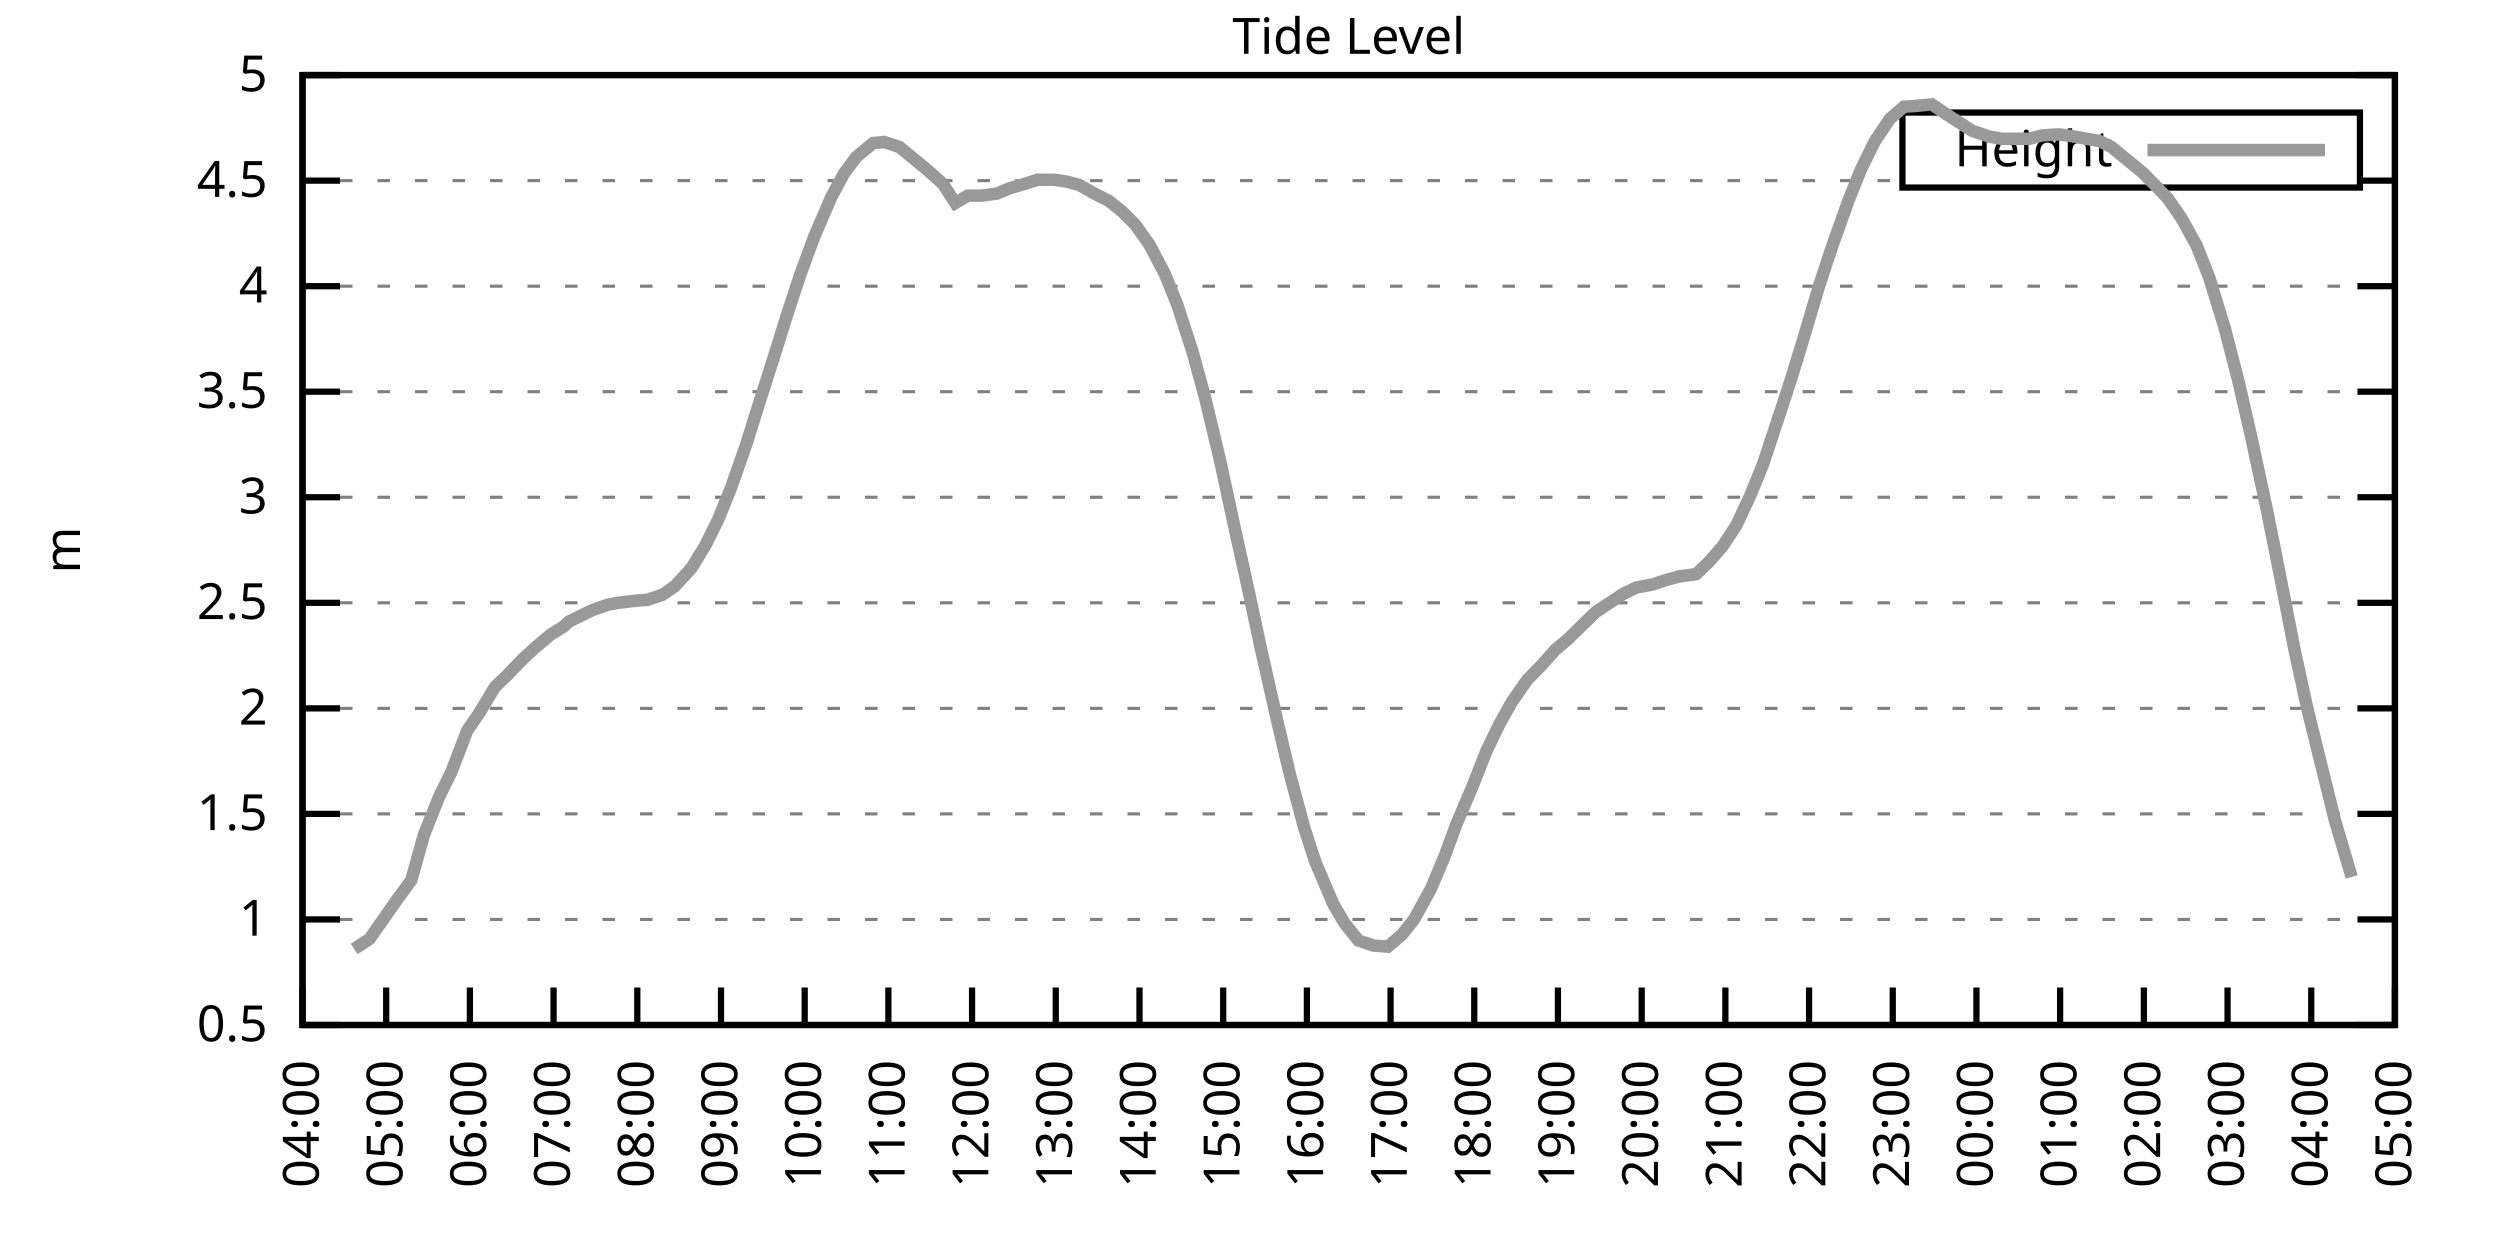
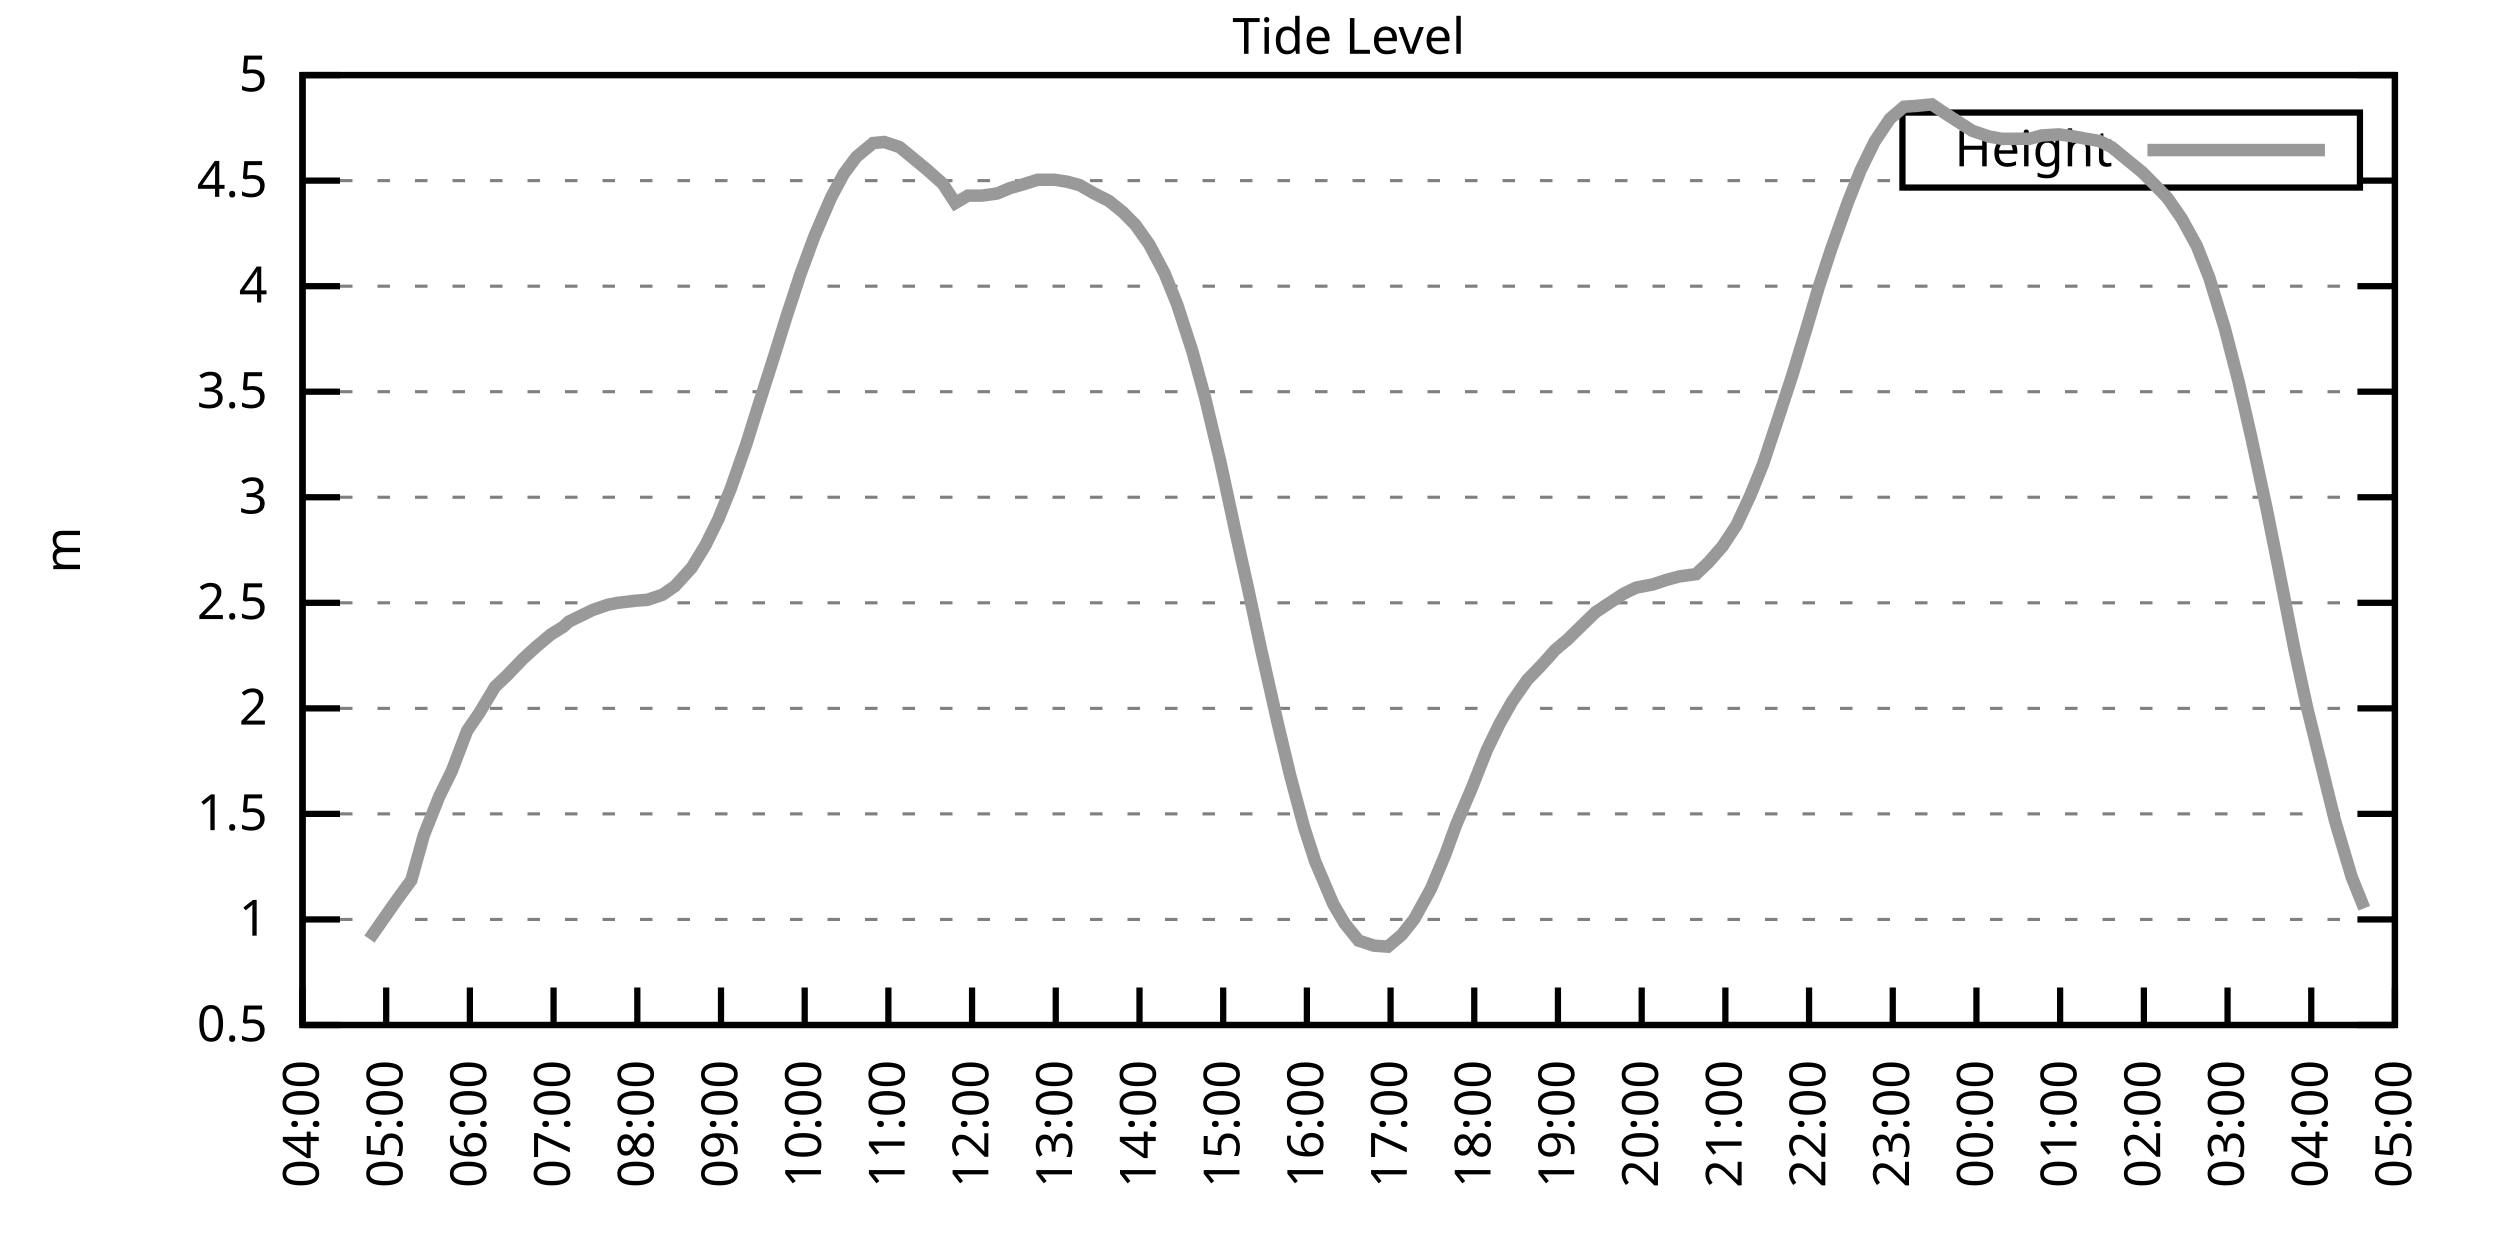
<svg xmlns="http://www.w3.org/2000/svg" xmlns:xlink="http://www.w3.org/1999/xlink" width="400" height="200" viewBox="0 0 400 200">
  <g id="gnuplot_canvas">
    <rect x="0" y="0" width="400" height="200" fill="none" />
    <defs>
      <circle id="gpDot" r="0.5" stroke-width="0.5" stroke="currentColor" />
      <path id="gpPt0" stroke-width="0.333" stroke="currentColor" d="M-1,0 h2 M0,-1 v2" />
      <path id="gpPt1" stroke-width="0.333" stroke="currentColor" d="M-1,-1 L1,1 M1,-1 L-1,1" />
      <path id="gpPt2" stroke-width="0.333" stroke="currentColor" d="M-1,0 L1,0 M0,-1 L0,1 M-1,-1 L1,1 M-1,1 L1,-1" />
      <rect id="gpPt3" stroke-width="0.333" stroke="currentColor" x="-1" y="-1" width="2" height="2" />
      <rect id="gpPt4" stroke-width="0.333" stroke="currentColor" fill="currentColor" x="-1" y="-1" width="2" height="2" />
      <circle id="gpPt5" stroke-width="0.333" stroke="currentColor" cx="0" cy="0" r="1" />
      <use xlink:href="#gpPt5" id="gpPt6" fill="currentColor" stroke="none" />
      <path id="gpPt7" stroke-width="0.333" stroke="currentColor" d="M0,-1.33 L-1.33,0.67 L1.33,0.67 z" />
      <use xlink:href="#gpPt7" id="gpPt8" fill="currentColor" stroke="none" />
      <use xlink:href="#gpPt7" id="gpPt9" stroke="currentColor" transform="rotate(180)" />
      <use xlink:href="#gpPt9" id="gpPt10" fill="currentColor" stroke="none" />
      <use xlink:href="#gpPt3" id="gpPt11" stroke="currentColor" transform="rotate(45)" />
      <use xlink:href="#gpPt11" id="gpPt12" fill="currentColor" stroke="none" />
      <path id="gpPt13" stroke-width="0.333" stroke="currentColor" d="M0,1.330 L1.265,0.411 L0.782,-1.067 L-0.782,-1.076 L-1.265,0.411 z" />
      <use xlink:href="#gpPt13" id="gpPt14" fill="currentColor" stroke="none" />
      <filter id="textbox" filterUnits="objectBoundingBox" x="0" y="0" height="1" width="1">
        <feFlood flood-color="white" flood-opacity="1" result="bgnd" />
        <feComposite in="SourceGraphic" in2="bgnd" operator="atop" />
      </filter>
      <filter id="greybox" filterUnits="objectBoundingBox" x="0" y="0" height="1" width="1">
        <feFlood flood-color="lightgrey" flood-opacity="1" result="grey" />
        <feComposite in="SourceGraphic" in2="grey" operator="atop" />
      </filter>
    </defs>
    <g fill="none" color="white" stroke="currentColor" stroke-width="1.00" stroke-linecap="butt" stroke-linejoin="miter">
</g>
    <g fill="none" color="black" stroke="currentColor" stroke-width="1.00" stroke-linecap="butt" stroke-linejoin="miter">
      <g stroke="none" shape-rendering="crispEdges">
        <polygon fill="rgb(255, 255, 255)" points="48.40,164.00 383.18,164.00 383.18,12.02 48.40,12.02 " />
      </g>
    </g>
    <g fill="none" color="black" stroke="currentColor" stroke-width="1.00" stroke-linecap="butt" stroke-linejoin="miter">
</g>
    <g fill="none" color="black" stroke="black" stroke-width="0.50" stroke-linecap="butt" stroke-linejoin="miter">
</g>
    <g fill="none" color="gray" stroke="currentColor" stroke-width="0.50" stroke-linecap="butt" stroke-linejoin="miter">
      <path stroke="gray" stroke-dasharray="2,4" class="gridline" d="M48.40,164.00 L383.19,164.00  " />
    </g>
    <g fill="none" color="gray" stroke="gray" stroke-width="1.00" stroke-linecap="butt" stroke-linejoin="miter">
</g>
    <g fill="none" color="black" stroke="currentColor" stroke-width="1.00" stroke-linecap="butt" stroke-linejoin="miter">
      <path stroke="black" d="M48.40,164.00 L54.40,164.00 M383.19,164.00 L377.19,164.00  " />
      <g transform="translate(42.80,166.60)" stroke="none" fill="black" font-family="Sans" font-size="8.00" text-anchor="end">
        <text>
          <tspan font-family="Sans"> 0.5</tspan>
        </text>
      </g>
    </g>
    <g fill="none" color="black" stroke="currentColor" stroke-width="1.00" stroke-linecap="butt" stroke-linejoin="miter">
</g>
    <g fill="none" color="black" stroke="black" stroke-width="0.50" stroke-linecap="butt" stroke-linejoin="miter">
</g>
    <g fill="none" color="gray" stroke="currentColor" stroke-width="0.50" stroke-linecap="butt" stroke-linejoin="miter">
      <path stroke="gray" stroke-dasharray="2,4" class="gridline" d="M48.40,147.11 L383.19,147.11  " />
    </g>
    <g fill="none" color="gray" stroke="gray" stroke-width="1.00" stroke-linecap="butt" stroke-linejoin="miter">
</g>
    <g fill="none" color="black" stroke="currentColor" stroke-width="1.00" stroke-linecap="butt" stroke-linejoin="miter">
      <path stroke="black" d="M48.40,147.11 L54.40,147.11 M383.19,147.11 L377.19,147.11  " />
      <g transform="translate(42.80,149.71)" stroke="none" fill="black" font-family="Sans" font-size="8.00" text-anchor="end">
        <text>
          <tspan font-family="Sans"> 1</tspan>
        </text>
      </g>
    </g>
    <g fill="none" color="black" stroke="currentColor" stroke-width="1.00" stroke-linecap="butt" stroke-linejoin="miter">
</g>
    <g fill="none" color="black" stroke="black" stroke-width="0.50" stroke-linecap="butt" stroke-linejoin="miter">
</g>
    <g fill="none" color="gray" stroke="currentColor" stroke-width="0.50" stroke-linecap="butt" stroke-linejoin="miter">
      <path stroke="gray" stroke-dasharray="2,4" class="gridline" d="M48.40,130.22 L383.19,130.22  " />
    </g>
    <g fill="none" color="gray" stroke="gray" stroke-width="1.00" stroke-linecap="butt" stroke-linejoin="miter">
</g>
    <g fill="none" color="black" stroke="currentColor" stroke-width="1.00" stroke-linecap="butt" stroke-linejoin="miter">
      <path stroke="black" d="M48.40,130.22 L54.40,130.22 M383.19,130.22 L377.19,130.22  " />
      <g transform="translate(42.80,132.82)" stroke="none" fill="black" font-family="Sans" font-size="8.00" text-anchor="end">
        <text>
          <tspan font-family="Sans"> 1.5</tspan>
        </text>
      </g>
    </g>
    <g fill="none" color="black" stroke="currentColor" stroke-width="1.00" stroke-linecap="butt" stroke-linejoin="miter">
</g>
    <g fill="none" color="black" stroke="black" stroke-width="0.50" stroke-linecap="butt" stroke-linejoin="miter">
</g>
    <g fill="none" color="gray" stroke="currentColor" stroke-width="0.50" stroke-linecap="butt" stroke-linejoin="miter">
      <path stroke="gray" stroke-dasharray="2,4" class="gridline" d="M48.40,113.34 L383.19,113.34  " />
    </g>
    <g fill="none" color="gray" stroke="gray" stroke-width="1.00" stroke-linecap="butt" stroke-linejoin="miter">
</g>
    <g fill="none" color="black" stroke="currentColor" stroke-width="1.00" stroke-linecap="butt" stroke-linejoin="miter">
      <path stroke="black" d="M48.40,113.34 L54.40,113.34 M383.19,113.34 L377.19,113.34  " />
      <g transform="translate(42.80,115.94)" stroke="none" fill="black" font-family="Sans" font-size="8.00" text-anchor="end">
        <text>
          <tspan font-family="Sans"> 2</tspan>
        </text>
      </g>
    </g>
    <g fill="none" color="black" stroke="currentColor" stroke-width="1.00" stroke-linecap="butt" stroke-linejoin="miter">
</g>
    <g fill="none" color="black" stroke="black" stroke-width="0.50" stroke-linecap="butt" stroke-linejoin="miter">
</g>
    <g fill="none" color="gray" stroke="currentColor" stroke-width="0.50" stroke-linecap="butt" stroke-linejoin="miter">
      <path stroke="gray" stroke-dasharray="2,4" class="gridline" d="M48.40,96.45 L383.19,96.45  " />
    </g>
    <g fill="none" color="gray" stroke="gray" stroke-width="1.00" stroke-linecap="butt" stroke-linejoin="miter">
</g>
    <g fill="none" color="black" stroke="currentColor" stroke-width="1.00" stroke-linecap="butt" stroke-linejoin="miter">
      <path stroke="black" d="M48.40,96.45 L54.40,96.45 M383.19,96.45 L377.19,96.45  " />
      <g transform="translate(42.80,99.05)" stroke="none" fill="black" font-family="Sans" font-size="8.00" text-anchor="end">
        <text>
          <tspan font-family="Sans"> 2.5</tspan>
        </text>
      </g>
    </g>
    <g fill="none" color="black" stroke="currentColor" stroke-width="1.00" stroke-linecap="butt" stroke-linejoin="miter">
</g>
    <g fill="none" color="black" stroke="black" stroke-width="0.50" stroke-linecap="butt" stroke-linejoin="miter">
</g>
    <g fill="none" color="gray" stroke="currentColor" stroke-width="0.50" stroke-linecap="butt" stroke-linejoin="miter">
      <path stroke="gray" stroke-dasharray="2,4" class="gridline" d="M48.40,79.56 L383.19,79.56  " />
    </g>
    <g fill="none" color="gray" stroke="gray" stroke-width="1.00" stroke-linecap="butt" stroke-linejoin="miter">
</g>
    <g fill="none" color="black" stroke="currentColor" stroke-width="1.00" stroke-linecap="butt" stroke-linejoin="miter">
      <path stroke="black" d="M48.40,79.56 L54.40,79.56 M383.19,79.56 L377.19,79.56  " />
      <g transform="translate(42.80,82.16)" stroke="none" fill="black" font-family="Sans" font-size="8.00" text-anchor="end">
        <text>
          <tspan font-family="Sans"> 3</tspan>
        </text>
      </g>
    </g>
    <g fill="none" color="black" stroke="currentColor" stroke-width="1.00" stroke-linecap="butt" stroke-linejoin="miter">
</g>
    <g fill="none" color="black" stroke="black" stroke-width="0.50" stroke-linecap="butt" stroke-linejoin="miter">
</g>
    <g fill="none" color="gray" stroke="currentColor" stroke-width="0.50" stroke-linecap="butt" stroke-linejoin="miter">
      <path stroke="gray" stroke-dasharray="2,4" class="gridline" d="M48.40,62.67 L383.19,62.67  " />
    </g>
    <g fill="none" color="gray" stroke="gray" stroke-width="1.00" stroke-linecap="butt" stroke-linejoin="miter">
</g>
    <g fill="none" color="black" stroke="currentColor" stroke-width="1.00" stroke-linecap="butt" stroke-linejoin="miter">
      <path stroke="black" d="M48.40,62.67 L54.40,62.67 M383.19,62.67 L377.19,62.67  " />
      <g transform="translate(42.80,65.27)" stroke="none" fill="black" font-family="Sans" font-size="8.00" text-anchor="end">
        <text>
          <tspan font-family="Sans"> 3.5</tspan>
        </text>
      </g>
    </g>
    <g fill="none" color="black" stroke="currentColor" stroke-width="1.00" stroke-linecap="butt" stroke-linejoin="miter">
</g>
    <g fill="none" color="black" stroke="black" stroke-width="0.50" stroke-linecap="butt" stroke-linejoin="miter">
</g>
    <g fill="none" color="gray" stroke="currentColor" stroke-width="0.50" stroke-linecap="butt" stroke-linejoin="miter">
      <path stroke="gray" stroke-dasharray="2,4" class="gridline" d="M48.40,45.79 L383.19,45.79  " />
    </g>
    <g fill="none" color="gray" stroke="gray" stroke-width="1.00" stroke-linecap="butt" stroke-linejoin="miter">
</g>
    <g fill="none" color="black" stroke="currentColor" stroke-width="1.00" stroke-linecap="butt" stroke-linejoin="miter">
      <path stroke="black" d="M48.40,45.79 L54.40,45.79 M383.19,45.79 L377.19,45.79  " />
      <g transform="translate(42.80,48.39)" stroke="none" fill="black" font-family="Sans" font-size="8.00" text-anchor="end">
        <text>
          <tspan font-family="Sans"> 4</tspan>
        </text>
      </g>
    </g>
    <g fill="none" color="black" stroke="currentColor" stroke-width="1.00" stroke-linecap="butt" stroke-linejoin="miter">
</g>
    <g fill="none" color="black" stroke="black" stroke-width="0.50" stroke-linecap="butt" stroke-linejoin="miter">
</g>
    <g fill="none" color="gray" stroke="currentColor" stroke-width="0.50" stroke-linecap="butt" stroke-linejoin="miter">
      <path stroke="gray" stroke-dasharray="2,4" class="gridline" d="M48.40,28.90 L304.39,28.90 M377.59,28.90 L383.19,28.90  " />
    </g>
    <g fill="none" color="gray" stroke="gray" stroke-width="1.00" stroke-linecap="butt" stroke-linejoin="miter">
</g>
    <g fill="none" color="black" stroke="currentColor" stroke-width="1.00" stroke-linecap="butt" stroke-linejoin="miter">
      <path stroke="black" d="M48.40,28.90 L54.40,28.90 M383.19,28.90 L377.19,28.90  " />
      <g transform="translate(42.80,31.50)" stroke="none" fill="black" font-family="Sans" font-size="8.00" text-anchor="end">
        <text>
          <tspan font-family="Sans"> 4.5</tspan>
        </text>
      </g>
    </g>
    <g fill="none" color="black" stroke="currentColor" stroke-width="1.00" stroke-linecap="butt" stroke-linejoin="miter">
</g>
    <g fill="none" color="black" stroke="black" stroke-width="0.50" stroke-linecap="butt" stroke-linejoin="miter">
</g>
    <g fill="none" color="gray" stroke="currentColor" stroke-width="0.50" stroke-linecap="butt" stroke-linejoin="miter">
      <path stroke="gray" stroke-dasharray="2,4" class="gridline" d="M48.40,12.01 L383.19,12.01  " />
    </g>
    <g fill="none" color="gray" stroke="gray" stroke-width="1.00" stroke-linecap="butt" stroke-linejoin="miter">
</g>
    <g fill="none" color="black" stroke="currentColor" stroke-width="1.00" stroke-linecap="butt" stroke-linejoin="miter">
      <path stroke="black" d="M48.40,12.01 L54.40,12.01 M383.19,12.01 L377.19,12.01  " />
      <g transform="translate(42.80,14.61)" stroke="none" fill="black" font-family="Sans" font-size="8.00" text-anchor="end">
        <text>
          <tspan font-family="Sans"> 5</tspan>
        </text>
      </g>
    </g>
    <g fill="none" color="black" stroke="currentColor" stroke-width="1.00" stroke-linecap="butt" stroke-linejoin="miter">
      <path stroke="black" d="M48.40,164.00 L48.40,158.00  " />
      <g transform="translate(51.00,169.60) rotate(270.00)" stroke="none" fill="black" font-family="Sans" font-size="8.00" text-anchor="end">
        <text>
          <tspan font-family="Sans">04:00</tspan>
        </text>
      </g>
    </g>
    <g fill="none" color="black" stroke="currentColor" stroke-width="1.00" stroke-linecap="butt" stroke-linejoin="miter">
      <path stroke="black" d="M61.79,164.00 L61.79,158.00  " />
      <g transform="translate(64.39,169.60) rotate(270.00)" stroke="none" fill="black" font-family="Sans" font-size="8.00" text-anchor="end">
        <text>
          <tspan font-family="Sans">05:00</tspan>
        </text>
      </g>
    </g>
    <g fill="none" color="black" stroke="currentColor" stroke-width="1.00" stroke-linecap="butt" stroke-linejoin="miter">
      <path stroke="black" d="M75.18,164.00 L75.18,158.00  " />
      <g transform="translate(77.78,169.60) rotate(270.00)" stroke="none" fill="black" font-family="Sans" font-size="8.00" text-anchor="end">
        <text>
          <tspan font-family="Sans">06:00</tspan>
        </text>
      </g>
    </g>
    <g fill="none" color="black" stroke="currentColor" stroke-width="1.00" stroke-linecap="butt" stroke-linejoin="miter">
      <path stroke="black" d="M88.57,164.00 L88.57,158.00  " />
      <g transform="translate(91.17,169.60) rotate(270.00)" stroke="none" fill="black" font-family="Sans" font-size="8.00" text-anchor="end">
        <text>
          <tspan font-family="Sans">07:00</tspan>
        </text>
      </g>
    </g>
    <g fill="none" color="black" stroke="currentColor" stroke-width="1.00" stroke-linecap="butt" stroke-linejoin="miter">
      <path stroke="black" d="M101.97,164.00 L101.97,158.00  " />
      <g transform="translate(104.57,169.60) rotate(270.00)" stroke="none" fill="black" font-family="Sans" font-size="8.00" text-anchor="end">
        <text>
          <tspan font-family="Sans">08:00</tspan>
        </text>
      </g>
    </g>
    <g fill="none" color="black" stroke="currentColor" stroke-width="1.00" stroke-linecap="butt" stroke-linejoin="miter">
      <path stroke="black" d="M115.36,164.00 L115.36,158.00  " />
      <g transform="translate(117.96,169.60) rotate(270.00)" stroke="none" fill="black" font-family="Sans" font-size="8.00" text-anchor="end">
        <text>
          <tspan font-family="Sans">09:00</tspan>
        </text>
      </g>
    </g>
    <g fill="none" color="black" stroke="currentColor" stroke-width="1.00" stroke-linecap="butt" stroke-linejoin="miter">
      <path stroke="black" d="M128.75,164.00 L128.75,158.00  " />
      <g transform="translate(131.35,169.60) rotate(270.00)" stroke="none" fill="black" font-family="Sans" font-size="8.00" text-anchor="end">
        <text>
          <tspan font-family="Sans">10:00</tspan>
        </text>
      </g>
    </g>
    <g fill="none" color="black" stroke="currentColor" stroke-width="1.00" stroke-linecap="butt" stroke-linejoin="miter">
      <path stroke="black" d="M142.14,164.00 L142.14,158.00  " />
      <g transform="translate(144.74,169.60) rotate(270.00)" stroke="none" fill="black" font-family="Sans" font-size="8.00" text-anchor="end">
        <text>
          <tspan font-family="Sans">11:00</tspan>
        </text>
      </g>
    </g>
    <g fill="none" color="black" stroke="currentColor" stroke-width="1.00" stroke-linecap="butt" stroke-linejoin="miter">
      <path stroke="black" d="M155.53,164.00 L155.53,158.00  " />
      <g transform="translate(158.13,169.60) rotate(270.00)" stroke="none" fill="black" font-family="Sans" font-size="8.00" text-anchor="end">
        <text>
          <tspan font-family="Sans">12:00</tspan>
        </text>
      </g>
    </g>
    <g fill="none" color="black" stroke="currentColor" stroke-width="1.00" stroke-linecap="butt" stroke-linejoin="miter">
      <path stroke="black" d="M168.92,164.00 L168.92,158.00  " />
      <g transform="translate(171.52,169.60) rotate(270.00)" stroke="none" fill="black" font-family="Sans" font-size="8.00" text-anchor="end">
        <text>
          <tspan font-family="Sans">13:00</tspan>
        </text>
      </g>
    </g>
    <g fill="none" color="black" stroke="currentColor" stroke-width="1.00" stroke-linecap="butt" stroke-linejoin="miter">
      <path stroke="black" d="M182.32,164.00 L182.32,158.00  " />
      <g transform="translate(184.92,169.60) rotate(270.00)" stroke="none" fill="black" font-family="Sans" font-size="8.00" text-anchor="end">
        <text>
          <tspan font-family="Sans">14:00</tspan>
        </text>
      </g>
    </g>
    <g fill="none" color="black" stroke="currentColor" stroke-width="1.00" stroke-linecap="butt" stroke-linejoin="miter">
      <path stroke="black" d="M195.71,164.00 L195.71,158.00  " />
      <g transform="translate(198.31,169.60) rotate(270.00)" stroke="none" fill="black" font-family="Sans" font-size="8.00" text-anchor="end">
        <text>
          <tspan font-family="Sans">15:00</tspan>
        </text>
      </g>
    </g>
    <g fill="none" color="black" stroke="currentColor" stroke-width="1.00" stroke-linecap="butt" stroke-linejoin="miter">
      <path stroke="black" d="M209.10,164.00 L209.10,158.00  " />
      <g transform="translate(211.70,169.60) rotate(270.00)" stroke="none" fill="black" font-family="Sans" font-size="8.00" text-anchor="end">
        <text>
          <tspan font-family="Sans">16:00</tspan>
        </text>
      </g>
    </g>
    <g fill="none" color="black" stroke="currentColor" stroke-width="1.00" stroke-linecap="butt" stroke-linejoin="miter">
      <path stroke="black" d="M222.49,164.00 L222.49,158.00  " />
      <g transform="translate(225.09,169.60) rotate(270.00)" stroke="none" fill="black" font-family="Sans" font-size="8.00" text-anchor="end">
        <text>
          <tspan font-family="Sans">17:00</tspan>
        </text>
      </g>
    </g>
    <g fill="none" color="black" stroke="currentColor" stroke-width="1.00" stroke-linecap="butt" stroke-linejoin="miter">
      <path stroke="black" d="M235.88,164.00 L235.88,158.00  " />
      <g transform="translate(238.48,169.60) rotate(270.00)" stroke="none" fill="black" font-family="Sans" font-size="8.00" text-anchor="end">
        <text>
          <tspan font-family="Sans">18:00</tspan>
        </text>
      </g>
    </g>
    <g fill="none" color="black" stroke="currentColor" stroke-width="1.00" stroke-linecap="butt" stroke-linejoin="miter">
      <path stroke="black" d="M249.27,164.00 L249.27,158.00  " />
      <g transform="translate(251.87,169.60) rotate(270.00)" stroke="none" fill="black" font-family="Sans" font-size="8.00" text-anchor="end">
        <text>
          <tspan font-family="Sans">19:00</tspan>
        </text>
      </g>
    </g>
    <g fill="none" color="black" stroke="currentColor" stroke-width="1.00" stroke-linecap="butt" stroke-linejoin="miter">
      <path stroke="black" d="M262.67,164.00 L262.67,158.00  " />
      <g transform="translate(265.27,169.60) rotate(270.00)" stroke="none" fill="black" font-family="Sans" font-size="8.00" text-anchor="end">
        <text>
          <tspan font-family="Sans">20:00</tspan>
        </text>
      </g>
    </g>
    <g fill="none" color="black" stroke="currentColor" stroke-width="1.00" stroke-linecap="butt" stroke-linejoin="miter">
      <path stroke="black" d="M276.06,164.00 L276.06,158.00  " />
      <g transform="translate(278.66,169.60) rotate(270.00)" stroke="none" fill="black" font-family="Sans" font-size="8.00" text-anchor="end">
        <text>
          <tspan font-family="Sans">21:00</tspan>
        </text>
      </g>
    </g>
    <g fill="none" color="black" stroke="currentColor" stroke-width="1.00" stroke-linecap="butt" stroke-linejoin="miter">
      <path stroke="black" d="M289.45,164.00 L289.45,158.00  " />
      <g transform="translate(292.05,169.60) rotate(270.00)" stroke="none" fill="black" font-family="Sans" font-size="8.00" text-anchor="end">
        <text>
          <tspan font-family="Sans">22:00</tspan>
        </text>
      </g>
    </g>
    <g fill="none" color="black" stroke="currentColor" stroke-width="1.00" stroke-linecap="butt" stroke-linejoin="miter">
      <path stroke="black" d="M302.84,164.00 L302.84,158.00  " />
      <g transform="translate(305.44,169.60) rotate(270.00)" stroke="none" fill="black" font-family="Sans" font-size="8.00" text-anchor="end">
        <text>
          <tspan font-family="Sans">23:00</tspan>
        </text>
      </g>
    </g>
    <g fill="none" color="black" stroke="currentColor" stroke-width="1.00" stroke-linecap="butt" stroke-linejoin="miter">
      <path stroke="black" d="M316.23,164.00 L316.23,158.00  " />
      <g transform="translate(318.83,169.60) rotate(270.00)" stroke="none" fill="black" font-family="Sans" font-size="8.00" text-anchor="end">
        <text>
          <tspan font-family="Sans">00:00</tspan>
        </text>
      </g>
    </g>
    <g fill="none" color="black" stroke="currentColor" stroke-width="1.00" stroke-linecap="butt" stroke-linejoin="miter">
      <path stroke="black" d="M329.62,164.00 L329.62,158.00  " />
      <g transform="translate(332.22,169.60) rotate(270.00)" stroke="none" fill="black" font-family="Sans" font-size="8.00" text-anchor="end">
        <text>
          <tspan font-family="Sans">01:00</tspan>
        </text>
      </g>
    </g>
    <g fill="none" color="black" stroke="currentColor" stroke-width="1.00" stroke-linecap="butt" stroke-linejoin="miter">
      <path stroke="black" d="M343.02,164.00 L343.02,158.00  " />
      <g transform="translate(345.62,169.60) rotate(270.00)" stroke="none" fill="black" font-family="Sans" font-size="8.00" text-anchor="end">
        <text>
          <tspan font-family="Sans">02:00</tspan>
        </text>
      </g>
    </g>
    <g fill="none" color="black" stroke="currentColor" stroke-width="1.00" stroke-linecap="butt" stroke-linejoin="miter">
      <path stroke="black" d="M356.41,164.00 L356.41,158.00  " />
      <g transform="translate(359.01,169.60) rotate(270.00)" stroke="none" fill="black" font-family="Sans" font-size="8.00" text-anchor="end">
        <text>
          <tspan font-family="Sans">03:00</tspan>
        </text>
      </g>
    </g>
    <g fill="none" color="black" stroke="currentColor" stroke-width="1.00" stroke-linecap="butt" stroke-linejoin="miter">
      <path stroke="black" d="M369.80,164.00 L369.80,158.00  " />
      <g transform="translate(372.40,169.60) rotate(270.00)" stroke="none" fill="black" font-family="Sans" font-size="8.00" text-anchor="end">
        <text>
          <tspan font-family="Sans">04:00</tspan>
        </text>
      </g>
    </g>
    <g fill="none" color="black" stroke="currentColor" stroke-width="1.00" stroke-linecap="butt" stroke-linejoin="miter">
      <path stroke="black" d="M383.19,164.00 L383.19,158.00  " />
      <g transform="translate(385.79,169.60) rotate(270.00)" stroke="none" fill="black" font-family="Sans" font-size="8.00" text-anchor="end">
        <text>
          <tspan font-family="Sans">05:00</tspan>
        </text>
      </g>
    </g>
    <g fill="none" color="black" stroke="currentColor" stroke-width="1.00" stroke-linecap="butt" stroke-linejoin="miter">
</g>
    <g fill="none" color="black" stroke="currentColor" stroke-width="1.00" stroke-linecap="butt" stroke-linejoin="miter">
      <path stroke="black" d="M48.40,12.01 L48.40,164.00 L383.19,164.00 L383.19,12.01 L48.40,12.01 Z  " />
    </g>
    <g fill="none" color="black" stroke="currentColor" stroke-width="1.00" stroke-linecap="butt" stroke-linejoin="miter">
</g>
    <g fill="none" color="black" stroke="currentColor" stroke-width="1.00" stroke-linecap="butt" stroke-linejoin="miter">
      <path stroke="black" d="M304.39,30.01 L304.39,18.01 L377.59,18.01 L377.59,30.01 L304.39,30.01 Z  " />
    </g>
    <g id="Tide_level_plot_1">
      <g fill="none" color="white" stroke="black" stroke-width="2.00" stroke-linecap="butt" stroke-linejoin="miter">
</g>
      <g fill="none" color="black" stroke="currentColor" stroke-width="2.00" stroke-linecap="butt" stroke-linejoin="miter">
        <g transform="translate(337.99,26.61)" stroke="none" fill="black" font-family="Sans" font-size="8.00" text-anchor="end">
          <text>
            <tspan font-family="Sans">Height</tspan>
          </text>
        </g>
      </g>
      <g fill="none" color="black" stroke="currentColor" stroke-width="2.00" stroke-linecap="butt" stroke-linejoin="miter">
-         <path stroke="rgb(153, 153, 153)" d="M343.59,24.01 L371.99,24.01 M56.66,151.84 L59.11,150.25 L63.58,143.87 L65.81,140.83 L67.82,133.60 L70.27,127.45   L72.28,123.37 L74.74,116.92 L76.75,113.98 L79.20,109.89 L80.99,108.20 L83.66,105.43 L85.67,103.58 L88.13,101.52   L90.14,100.27 L91.03,99.45 L94.82,97.60 L97.28,96.75 L98.84,96.45 L101.74,96.11 L103.53,95.98 L105.98,95.17   L107.99,93.78 L110.67,90.84 L112.90,87.19 L114.91,83.11 L116.92,78.18 L119.38,71.15 L121.38,64.77 L123.84,57.07   L125.85,50.62 L128.08,43.83 L130.31,37.78 L132.99,31.57 L135.00,27.82 L137.01,25.11 L139.69,22.89 L141.47,22.72   L143.93,23.53 L146.38,25.55 L148.39,27.21 L150.85,29.40 L152.85,32.48 L154.86,31.30 L157.10,31.30 L159.55,30.96   L161.56,30.11 L164.01,29.40 L166.02,28.76 L168.70,28.76 L170.71,29.07 L172.72,29.61 L174.95,30.89 L177.41,32.14   L179.64,33.93 L181.65,35.96 L183.88,39.10 L186.33,43.73 L188.34,48.69 L190.80,56.26 L192.81,63.62 L195.26,73.89   L197.72,85.30 L199.73,94.35 L201.73,103.71 L204.41,115.60 L206.42,124.04 L208.65,132.35 L210.44,137.86 L213.34,144.68   L215.13,147.72 L217.36,150.49 L219.81,151.30 L222.04,151.47 L224.28,149.58 L226.29,147.04 L228.96,142.18 L231.20,136.84   L232.98,131.98 L235.44,126.21 L237.89,120.02 L239.90,115.87 L241.91,112.29 L244.36,108.78 L246.60,106.48 L248.83,103.98   L250.84,102.29 L253.29,99.89 L255.30,97.94 L257.76,96.31 L259.76,95.00 L261.77,94.02 L264.45,93.51 L266.68,92.77   L268.69,92.23 L271.37,91.86 L273.38,89.96 L275.61,87.40 L277.84,84.02 L280.07,79.22 L282.08,74.29 L284.76,66.19   L286.77,60.04 L289.00,52.68 L291.01,45.89 L293.02,39.77 L295.70,32.24 L297.71,27.21 L299.94,22.65 L302.39,19.00   L304.63,17.08 L306.63,16.94 L309.09,16.70 L311.10,18.06 L313.55,19.64 L315.56,20.93 L318.24,21.84 L320.25,22.21   L322.26,22.21 L324.71,22.21 L326.72,21.67 L329.40,21.50 L331.63,21.80 L333.64,22.18 L335.87,22.55 L337.88,23.56   L342.79,27.58 L344.80,29.61 L346.81,31.70 L349.04,34.91 L351.50,39.37 L353.51,44.50 L355.96,52.51 L358.19,61.15   L360.20,69.94 L362.66,81.38 L364.44,90.27 L367.12,103.95 L369.13,113.20 L373.59,131.27 L376.27,140.32  " />
+         <path stroke="rgb(153, 153, 153)" d="M343.59,24.01 L371.99,24.01 M59.11,150.25 L63.58,143.87 L65.81,140.83 L67.82,133.60 L70.27,127.45 L72.28,123.37   L74.74,116.92 L76.75,113.98 L79.20,109.89 L80.99,108.20 L83.66,105.43 L85.67,103.58 L88.13,101.52 L90.14,100.27   L91.03,99.45 L94.82,97.60 L97.28,96.75 L98.84,96.45 L101.74,96.11 L103.53,95.98 L105.98,95.17 L107.99,93.78   L110.67,90.84 L112.90,87.19 L114.91,83.11 L116.92,78.18 L119.38,71.15 L121.38,64.77 L123.84,57.07 L125.85,50.62   L128.08,43.83 L130.31,37.78 L132.99,31.57 L135.00,27.82 L137.01,25.11 L139.69,22.89 L141.47,22.72 L143.93,23.53   L146.38,25.55 L148.39,27.21 L150.85,29.40 L152.85,32.48 L154.86,31.30 L157.10,31.30 L159.55,30.96 L161.56,30.11   L164.01,29.40 L166.02,28.76 L168.70,28.76 L170.71,29.07 L172.72,29.61 L174.95,30.89 L177.41,32.14 L179.64,33.93   L181.65,35.96 L183.88,39.10 L186.33,43.73 L188.34,48.69 L190.80,56.26 L192.81,63.62 L195.26,73.89 L197.72,85.30   L199.73,94.35 L201.73,103.71 L204.41,115.60 L206.42,124.04 L208.65,132.35 L210.44,137.86 L213.34,144.68 L215.13,147.72   L217.36,150.49 L219.81,151.30 L222.04,151.47 L224.28,149.58 L226.29,147.04 L228.96,142.18 L231.20,136.84 L232.98,131.98   L235.44,126.21 L237.89,120.02 L239.90,115.87 L241.91,112.29 L244.36,108.78 L246.60,106.48 L248.83,103.98 L250.84,102.29   L253.29,99.89 L255.30,97.94 L257.76,96.31 L259.76,95.00 L261.77,94.02 L264.45,93.51 L266.68,92.77 L268.69,92.23   L271.37,91.86 L273.38,89.96 L275.61,87.40 L277.84,84.02 L280.07,79.22 L282.08,74.29 L284.76,66.19 L286.77,60.04   L289.00,52.68 L291.01,45.89 L293.02,39.77 L295.70,32.24 L297.71,27.21 L299.94,22.65 L302.39,19.00 L304.63,17.08   L306.63,16.94 L309.09,16.70 L311.10,18.06 L313.55,19.64 L315.56,20.93 L318.24,21.84 L320.25,22.21 L322.26,22.21   L324.71,22.21 L326.72,21.67 L329.40,21.50 L331.63,21.80 L333.64,22.18 L335.87,22.55 L337.88,23.56 L342.79,27.58   L344.80,29.61 L346.81,31.70 L349.04,34.91 L351.50,39.37 L353.51,44.50 L355.96,52.51 L358.19,61.15 L360.20,69.94   L362.66,81.38 L364.44,90.27 L367.12,103.95 L369.13,113.20 L373.59,131.27 L376.27,140.32 L378.28,145.32  " />
      </g>
    </g>
    <g fill="none" color="black" stroke="currentColor" stroke-width="2.00" stroke-linecap="butt" stroke-linejoin="miter">
</g>
    <g fill="none" color="black" stroke="black" stroke-width="1.00" stroke-linecap="butt" stroke-linejoin="miter">
</g>
    <g fill="none" color="black" stroke="currentColor" stroke-width="1.00" stroke-linecap="butt" stroke-linejoin="miter">
      <path stroke="black" d="M48.40,12.01 L48.40,164.00 L383.19,164.00 L383.19,12.01 L48.40,12.01 Z  " />
      <g transform="translate(12.80,88.01) rotate(270.00)" stroke="none" fill="black" font-family="Sans" font-size="8.00" text-anchor="middle">
        <text>
          <tspan font-family="Sans">m</tspan>
        </text>
      </g>
    </g>
    <g fill="none" color="black" stroke="currentColor" stroke-width="1.00" stroke-linecap="butt" stroke-linejoin="miter">
</g>
    <g fill="none" color="black" stroke="currentColor" stroke-width="1.00" stroke-linecap="butt" stroke-linejoin="miter">
      <g transform="translate(215.79,8.61)" stroke="none" fill="black" font-family="Sans" font-size="8.00" text-anchor="middle">
        <text>
          <tspan font-family="Sans">Tide Level</tspan>
        </text>
      </g>
    </g>
    <g fill="none" color="black" stroke="currentColor" stroke-width="1.00" stroke-linecap="butt" stroke-linejoin="miter">
</g>
  </g>
</svg>
